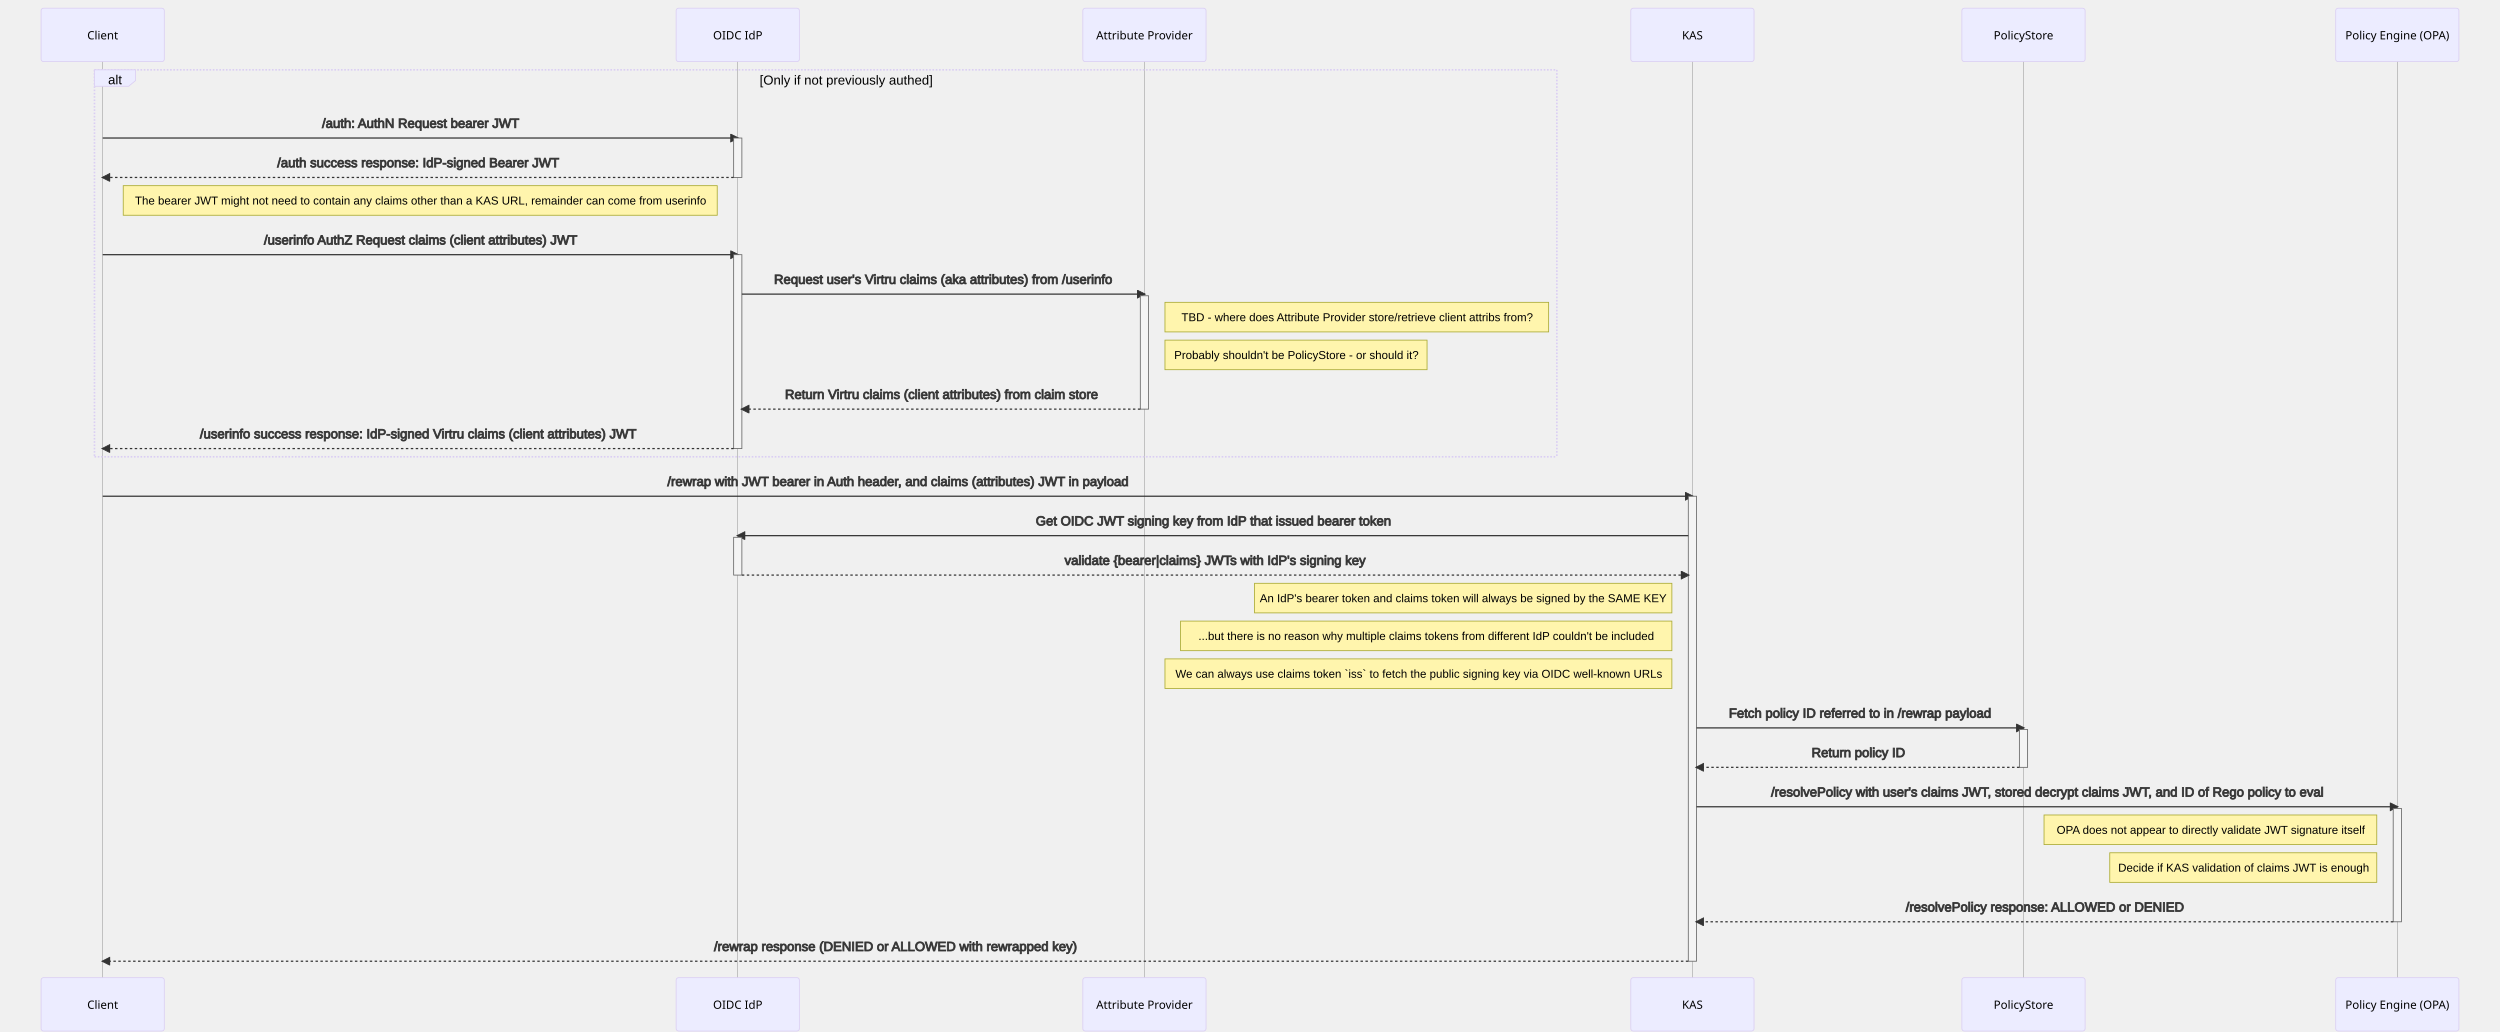
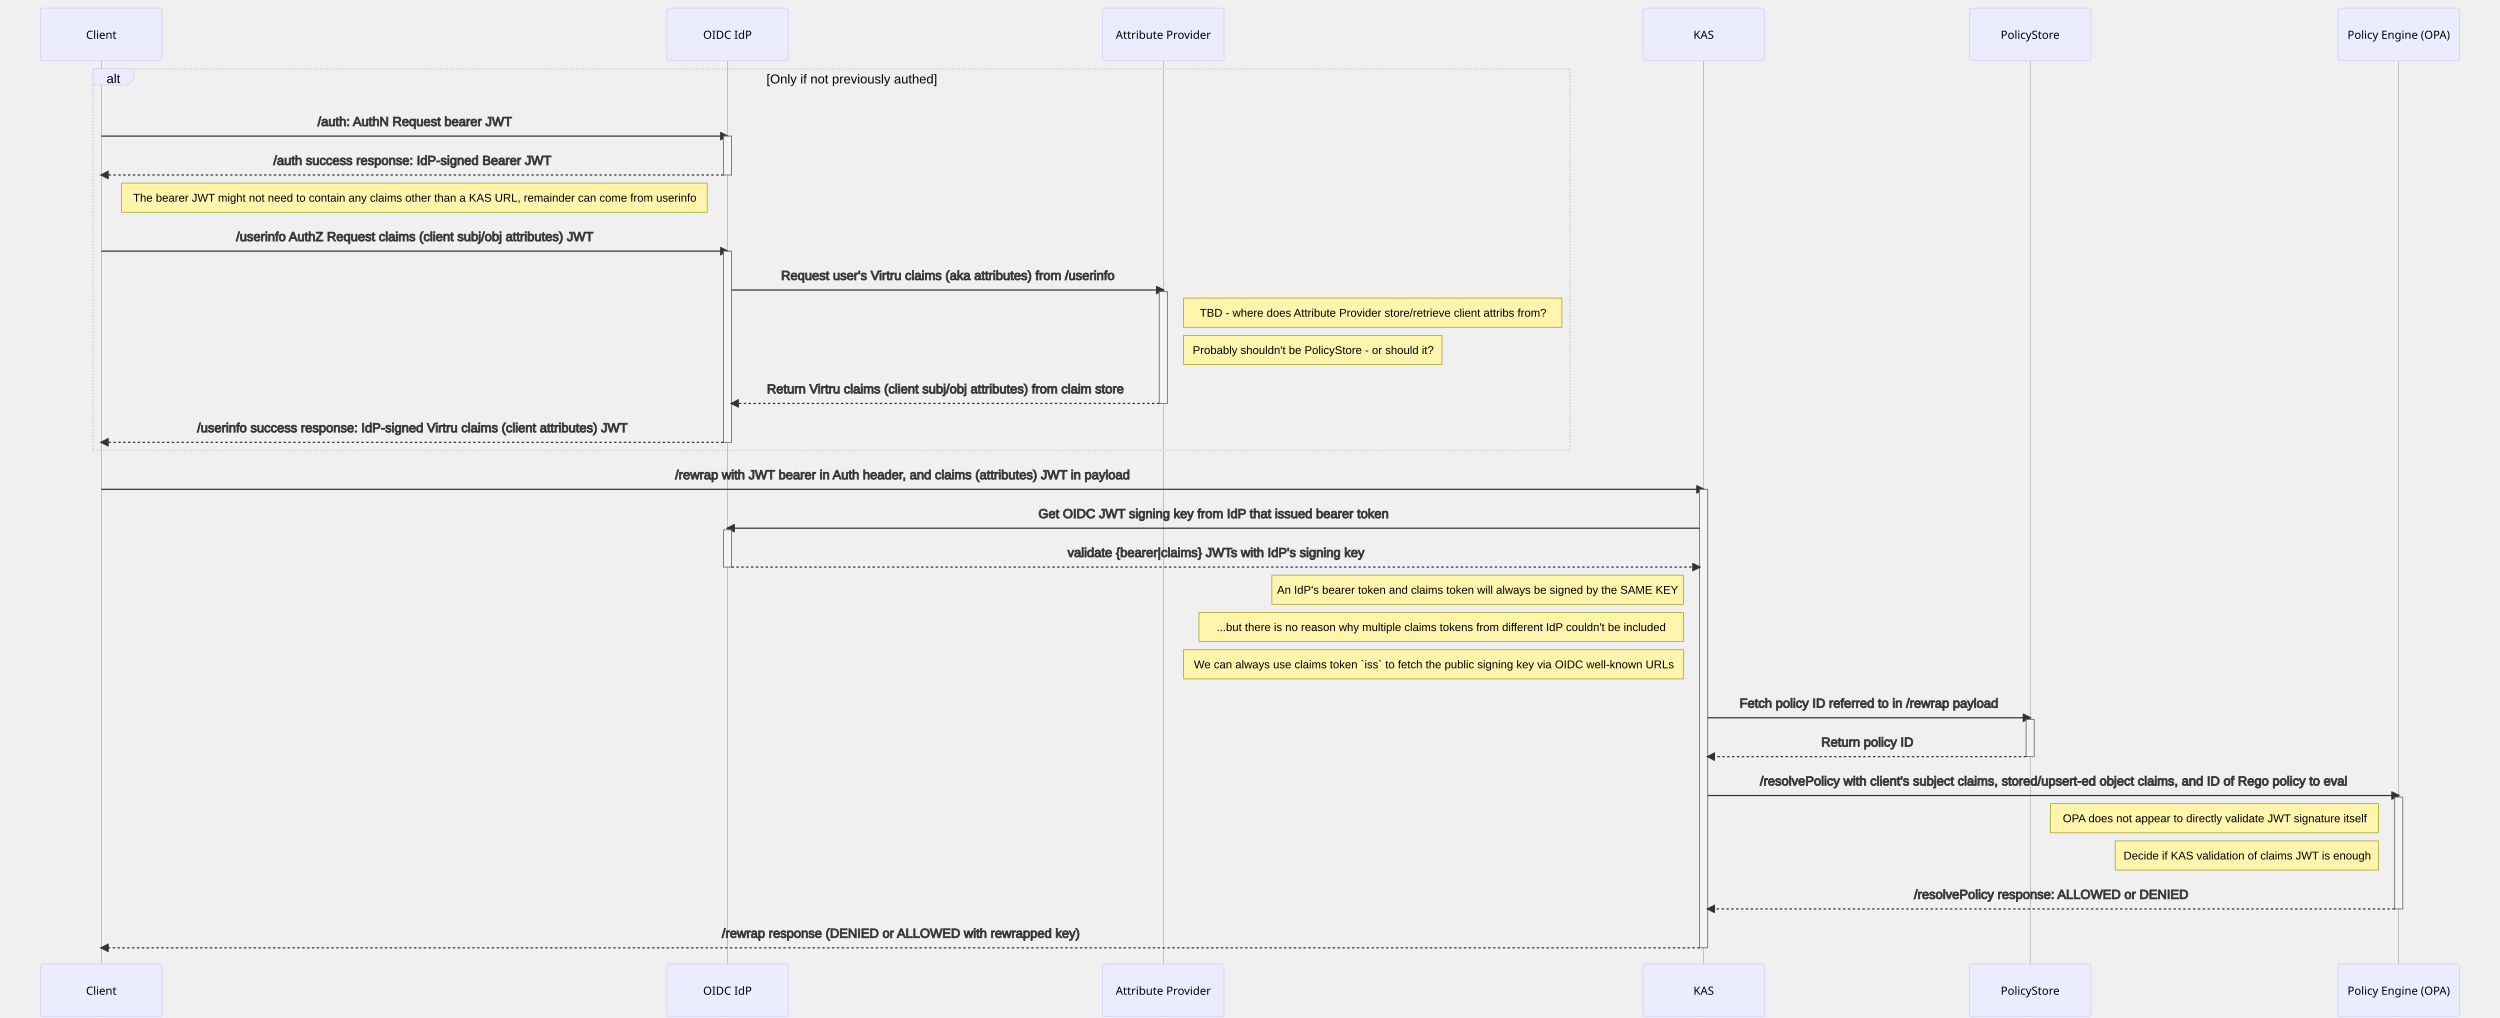
- <svg xmlns="http://www.w3.org/2000/svg" id="mermaid-1624468822208" width="100%" height="1256" style="max-width: 3043px;" viewBox="-50 -10 3043 1256">
-   <style>#mermaid-1624468822208{font-family:"trebuchet ms",verdana,arial,sans-serif;font-size:16px;fill:#333;}#mermaid-1624468822208 .error-icon{fill:#552222;}#mermaid-1624468822208 .error-text{fill:#552222;stroke:#552222;}#mermaid-1624468822208 .edge-thickness-normal{stroke-width:2px;}#mermaid-1624468822208 .edge-thickness-thick{stroke-width:3.5px;}#mermaid-1624468822208 .edge-pattern-solid{stroke-dasharray:0;}#mermaid-1624468822208 .edge-pattern-dashed{stroke-dasharray:3;}#mermaid-1624468822208 .edge-pattern-dotted{stroke-dasharray:2;}#mermaid-1624468822208 .marker{fill:#333333;stroke:#333333;}#mermaid-1624468822208 .marker.cross{stroke:#333333;}#mermaid-1624468822208 svg{font-family:"trebuchet ms",verdana,arial,sans-serif;font-size:16px;}#mermaid-1624468822208 .actor{stroke:hsl(259.626,59.777%,87.902%);fill:#ECECFF;}#mermaid-1624468822208 text.actor &gt; tspan{fill:black;stroke:none;}#mermaid-1624468822208 .actor-line{stroke:grey;}#mermaid-1624468822208 .messageLine0{stroke-width:1.5;stroke-dasharray:none;stroke:#333;}#mermaid-1624468822208 .messageLine1{stroke-width:1.5;stroke-dasharray:2,2;stroke:#333;}#mermaid-1624468822208 #arrowhead path{fill:#333;stroke:#333;}#mermaid-1624468822208 .sequenceNumber{fill:white;}#mermaid-1624468822208 #sequencenumber{fill:#333;}#mermaid-1624468822208 #crosshead path{fill:#333;stroke:#333;}#mermaid-1624468822208 .messageText{fill:#333;stroke:#333;}#mermaid-1624468822208 .labelBox{stroke:hsl(259.626,59.777%,87.902%);fill:#ECECFF;}#mermaid-1624468822208 .labelText,#mermaid-1624468822208 .labelText &gt; tspan{fill:black;stroke:none;}#mermaid-1624468822208 .loopText,#mermaid-1624468822208 .loopText &gt; tspan{fill:black;stroke:none;}#mermaid-1624468822208 .loopLine{stroke-width:2px;stroke-dasharray:2,2;stroke:hsl(259.626,59.777%,87.902%);fill:hsl(259.626,59.777%,87.902%);}#mermaid-1624468822208 .note{stroke:#aaaa33;fill:#fff5ad;}#mermaid-1624468822208 .noteText,#mermaid-1624468822208 .noteText &gt; tspan{fill:black;stroke:none;}#mermaid-1624468822208 .activation0{fill:#f4f4f4;stroke:#666;}#mermaid-1624468822208 .activation1{fill:#f4f4f4;stroke:#666;}#mermaid-1624468822208 .activation2{fill:#f4f4f4;stroke:#666;}#mermaid-1624468822208:root{--mermaid-font-family:"trebuchet ms",verdana,arial,sans-serif;}</style>
+ <svg xmlns="http://www.w3.org/2000/svg" id="mermaid-1624572191922" width="100%" height="1256" style="max-width: 3086px;" viewBox="-50 -10 3086 1256">
+   <style>#mermaid-1624572191922{font-family:"trebuchet ms",verdana,arial,sans-serif;font-size:16px;fill:#333;}#mermaid-1624572191922 .error-icon{fill:#552222;}#mermaid-1624572191922 .error-text{fill:#552222;stroke:#552222;}#mermaid-1624572191922 .edge-thickness-normal{stroke-width:2px;}#mermaid-1624572191922 .edge-thickness-thick{stroke-width:3.5px;}#mermaid-1624572191922 .edge-pattern-solid{stroke-dasharray:0;}#mermaid-1624572191922 .edge-pattern-dashed{stroke-dasharray:3;}#mermaid-1624572191922 .edge-pattern-dotted{stroke-dasharray:2;}#mermaid-1624572191922 .marker{fill:#333333;stroke:#333333;}#mermaid-1624572191922 .marker.cross{stroke:#333333;}#mermaid-1624572191922 svg{font-family:"trebuchet ms",verdana,arial,sans-serif;font-size:16px;}#mermaid-1624572191922 .actor{stroke:hsl(259.626,59.777%,87.902%);fill:#ECECFF;}#mermaid-1624572191922 text.actor &gt; tspan{fill:black;stroke:none;}#mermaid-1624572191922 .actor-line{stroke:grey;}#mermaid-1624572191922 .messageLine0{stroke-width:1.5;stroke-dasharray:none;stroke:#333;}#mermaid-1624572191922 .messageLine1{stroke-width:1.5;stroke-dasharray:2,2;stroke:#333;}#mermaid-1624572191922 #arrowhead path{fill:#333;stroke:#333;}#mermaid-1624572191922 .sequenceNumber{fill:white;}#mermaid-1624572191922 #sequencenumber{fill:#333;}#mermaid-1624572191922 #crosshead path{fill:#333;stroke:#333;}#mermaid-1624572191922 .messageText{fill:#333;stroke:#333;}#mermaid-1624572191922 .labelBox{stroke:hsl(259.626,59.777%,87.902%);fill:#ECECFF;}#mermaid-1624572191922 .labelText,#mermaid-1624572191922 .labelText &gt; tspan{fill:black;stroke:none;}#mermaid-1624572191922 .loopText,#mermaid-1624572191922 .loopText &gt; tspan{fill:black;stroke:none;}#mermaid-1624572191922 .loopLine{stroke-width:2px;stroke-dasharray:2,2;stroke:hsl(259.626,59.777%,87.902%);fill:hsl(259.626,59.777%,87.902%);}#mermaid-1624572191922 .note{stroke:#aaaa33;fill:#fff5ad;}#mermaid-1624572191922 .noteText,#mermaid-1624572191922 .noteText &gt; tspan{fill:black;stroke:none;}#mermaid-1624572191922 .activation0{fill:#f4f4f4;stroke:#666;}#mermaid-1624572191922 .activation1{fill:#f4f4f4;stroke:#666;}#mermaid-1624572191922 .activation2{fill:#f4f4f4;stroke:#666;}#mermaid-1624572191922:root{--mermaid-font-family:"trebuchet ms",verdana,arial,sans-serif;}</style>
  <g />
  <g>
    <line id="actor0" x1="75" y1="5" x2="75" y2="1245" class="actor-line" stroke-width="0.5px" stroke="#999" />
    <rect x="0" y="0" fill="#eaeaea" stroke="#666" width="150" height="65" rx="3" ry="3" class="actor" />
    <text x="75" y="32.5" dominant-baseline="central" alignment-baseline="central" class="actor" style="text-anchor: middle; font-size: 14px; font-weight: 400; font-family: Open-Sans, sans-serif;">
      <tspan x="75" dy="0">Client</tspan>
    </text>
  </g>
  <g>
    <line id="actor1" x1="848" y1="5" x2="848" y2="1245" class="actor-line" stroke-width="0.5px" stroke="#999" />
    <rect x="773" y="0" fill="#eaeaea" stroke="#666" width="150" height="65" rx="3" ry="3" class="actor" />
    <text x="848" y="32.5" dominant-baseline="central" alignment-baseline="central" class="actor" style="text-anchor: middle; font-size: 14px; font-weight: 400; font-family: Open-Sans, sans-serif;">
      <tspan x="848" dy="0">OIDC IdP</tspan>
    </text>
  </g>
  <g>
-     <line id="actor2" x1="1343" y1="5" x2="1343" y2="1245" class="actor-line" stroke-width="0.5px" stroke="#999" />
-     <rect x="1268" y="0" fill="#eaeaea" stroke="#666" width="150" height="65" rx="3" ry="3" class="actor" />
-     <text x="1343" y="32.5" dominant-baseline="central" alignment-baseline="central" class="actor" style="text-anchor: middle; font-size: 14px; font-weight: 400; font-family: Open-Sans, sans-serif;">
-       <tspan x="1343" dy="0">Attribute Provider</tspan>
-     </text>
-   </g>
-   <g>
-     <line id="actor3" x1="2010" y1="5" x2="2010" y2="1245" class="actor-line" stroke-width="0.5px" stroke="#999" />
-     <rect x="1935" y="0" fill="#eaeaea" stroke="#666" width="150" height="65" rx="3" ry="3" class="actor" />
-     <text x="2010" y="32.5" dominant-baseline="central" alignment-baseline="central" class="actor" style="text-anchor: middle; font-size: 14px; font-weight: 400; font-family: Open-Sans, sans-serif;">
-       <tspan x="2010" dy="0">KAS</tspan>
-     </text>
-   </g>
-   <g>
-     <line id="actor4" x1="2413" y1="5" x2="2413" y2="1245" class="actor-line" stroke-width="0.5px" stroke="#999" />
-     <rect x="2338" y="0" fill="#eaeaea" stroke="#666" width="150" height="65" rx="3" ry="3" class="actor" />
-     <text x="2413" y="32.5" dominant-baseline="central" alignment-baseline="central" class="actor" style="text-anchor: middle; font-size: 14px; font-weight: 400; font-family: Open-Sans, sans-serif;">
-       <tspan x="2413" dy="0">PolicyStore</tspan>
-     </text>
-   </g>
-   <g>
-     <line id="actor5" x1="2868" y1="5" x2="2868" y2="1245" class="actor-line" stroke-width="0.5px" stroke="#999" />
-     <rect x="2793" y="0" fill="#eaeaea" stroke="#666" width="150" height="65" rx="3" ry="3" class="actor" />
-     <text x="2868" y="32.5" dominant-baseline="central" alignment-baseline="central" class="actor" style="text-anchor: middle; font-size: 14px; font-weight: 400; font-family: Open-Sans, sans-serif;">
-       <tspan x="2868" dy="0">Policy Engine (OPA)</tspan>
+     <line id="actor2" x1="1386" y1="5" x2="1386" y2="1245" class="actor-line" stroke-width="0.5px" stroke="#999" />
+     <rect x="1311" y="0" fill="#eaeaea" stroke="#666" width="150" height="65" rx="3" ry="3" class="actor" />
+     <text x="1386" y="32.5" dominant-baseline="central" alignment-baseline="central" class="actor" style="text-anchor: middle; font-size: 14px; font-weight: 400; font-family: Open-Sans, sans-serif;">
+       <tspan x="1386" dy="0">Attribute Provider</tspan>
+     </text>
+   </g>
+   <g>
+     <line id="actor3" x1="2053" y1="5" x2="2053" y2="1245" class="actor-line" stroke-width="0.5px" stroke="#999" />
+     <rect x="1978" y="0" fill="#eaeaea" stroke="#666" width="150" height="65" rx="3" ry="3" class="actor" />
+     <text x="2053" y="32.5" dominant-baseline="central" alignment-baseline="central" class="actor" style="text-anchor: middle; font-size: 14px; font-weight: 400; font-family: Open-Sans, sans-serif;">
+       <tspan x="2053" dy="0">KAS</tspan>
+     </text>
+   </g>
+   <g>
+     <line id="actor4" x1="2456" y1="5" x2="2456" y2="1245" class="actor-line" stroke-width="0.5px" stroke="#999" />
+     <rect x="2381" y="0" fill="#eaeaea" stroke="#666" width="150" height="65" rx="3" ry="3" class="actor" />
+     <text x="2456" y="32.5" dominant-baseline="central" alignment-baseline="central" class="actor" style="text-anchor: middle; font-size: 14px; font-weight: 400; font-family: Open-Sans, sans-serif;">
+       <tspan x="2456" dy="0">PolicyStore</tspan>
+     </text>
+   </g>
+   <g>
+     <line id="actor5" x1="2911" y1="5" x2="2911" y2="1245" class="actor-line" stroke-width="0.5px" stroke="#999" />
+     <rect x="2836" y="0" fill="#eaeaea" stroke="#666" width="150" height="65" rx="3" ry="3" class="actor" />
+     <text x="2911" y="32.5" dominant-baseline="central" alignment-baseline="central" class="actor" style="text-anchor: middle; font-size: 14px; font-weight: 400; font-family: Open-Sans, sans-serif;">
+       <tspan x="2911" dy="0">Policy Engine (OPA)</tspan>
    </text>
  </g>
  <defs>
    <marker id="arrowhead" refX="9" refY="5" markerUnits="userSpaceOnUse" markerWidth="12" markerHeight="12" orient="auto">
      <path d="M 0 0 L 10 5 L 0 10 z" />
    </marker>
  </defs>
  <defs>
    <marker id="crosshead" markerWidth="15" markerHeight="8" orient="auto" refX="16" refY="4">
      <path fill="black" stroke="#000000" stroke-width="1px" d="M 9,2 V 6 L16,4 Z" style="stroke-dasharray: 0, 0;" />
      <path fill="none" stroke="#000000" stroke-width="1px" d="M 0,1 L 6,7 M 6,1 L 0,7" style="stroke-dasharray: 0, 0;" />
    </marker>
  </defs>
  <defs>
    <marker id="filled-head" refX="18" refY="7" markerWidth="20" markerHeight="28" orient="auto">
      <path d="M 18,7 L9,13 L14,7 L9,1 Z" />
    </marker>
  </defs>
  <defs>
    <marker id="sequencenumber" refX="15" refY="15" markerWidth="60" markerHeight="40" orient="auto">
      <circle cx="15" cy="15" r="6" />
    </marker>
  </defs>
  <text x="462" y="125" text-anchor="middle" dominant-baseline="middle" alignment-baseline="middle" class="messageText" dy="1em" style="font-family: &quot;trebuchet ms&quot;, verdana, arial, sans-serif; font-size: 16px; font-weight: 400;">/auth: AuthN Request bearer JWT</text>
  <line x1="75" y1="158" x2="848" y2="158" class="messageLine0" stroke-width="2" stroke="none" marker-end="url(#arrowhead)" style="fill: none;" />
  <g>
    <rect x="843" y="158" fill="#EDF2AE" stroke="#666" width="10" height="48" rx="0" ry="0" class="activation0" />
  </g>
  <text x="459" y="173" text-anchor="middle" dominant-baseline="middle" alignment-baseline="middle" class="messageText" dy="1em" style="font-family: &quot;trebuchet ms&quot;, verdana, arial, sans-serif; font-size: 16px; font-weight: 400;">/auth success response: IdP-signed Bearer JWT</text>
  <line x1="843" y1="206" x2="75" y2="206" class="messageLine1" stroke-width="2" stroke="none" marker-end="url(#arrowhead)" style="stroke-dasharray: 3, 3; fill: none;" />
  <g>
    <rect x="100" y="216" fill="#EDF2AE" stroke="#666" width="723" height="36" rx="0" ry="0" class="note" />
    <text x="462" y="221" text-anchor="middle" dominant-baseline="middle" alignment-baseline="middle" class="noteText" dy="1em" style="font-family: &quot;trebuchet ms&quot;, verdana, arial, sans-serif; font-size: 14px; font-weight: 400;">
      <tspan x="462">The bearer JWT might not need to contain any claims other than a KAS URL, remainder can come from userinfo</tspan>
    </text>
  </g>
-   <text x="462" y="267" text-anchor="middle" dominant-baseline="middle" alignment-baseline="middle" class="messageText" dy="1em" style="font-family: &quot;trebuchet ms&quot;, verdana, arial, sans-serif; font-size: 16px; font-weight: 400;">/userinfo AuthZ Request claims (client attributes) JWT</text>
+   <text x="462" y="267" text-anchor="middle" dominant-baseline="middle" alignment-baseline="middle" class="messageText" dy="1em" style="font-family: &quot;trebuchet ms&quot;, verdana, arial, sans-serif; font-size: 16px; font-weight: 400;">/userinfo AuthZ Request claims (client subj/obj attributes) JWT</text>
  <line x1="75" y1="300" x2="848" y2="300" class="messageLine0" stroke-width="2" stroke="none" marker-end="url(#arrowhead)" style="fill: none;" />
  <g>
    <rect x="843" y="300" fill="#EDF2AE" stroke="#666" width="10" height="236" rx="0" ry="0" class="activation0" />
  </g>
-   <text x="1098" y="315" text-anchor="middle" dominant-baseline="middle" alignment-baseline="middle" class="messageText" dy="1em" style="font-family: &quot;trebuchet ms&quot;, verdana, arial, sans-serif; font-size: 16px; font-weight: 400;">Request user's Virtru claims (aka attributes) from /userinfo</text>
-   <line x1="853" y1="348" x2="1343" y2="348" class="messageLine0" stroke-width="2" stroke="none" marker-end="url(#arrowhead)" style="fill: none;" />
-   <g>
-     <rect x="1338" y="350" fill="#EDF2AE" stroke="#666" width="10" height="138" rx="0" ry="0" class="activation0" />
-   </g>
-   <g>
-     <rect x="1368" y="358" fill="#EDF2AE" stroke="#666" width="467" height="36" rx="0" ry="0" class="note" />
-     <text x="1602" y="363" text-anchor="middle" dominant-baseline="middle" alignment-baseline="middle" class="noteText" dy="1em" style="font-family: &quot;trebuchet ms&quot;, verdana, arial, sans-serif; font-size: 14px; font-weight: 400;">
-       <tspan x="1602">TBD - where does Attribute Provider store/retrieve client attribs from?</tspan>
-     </text>
-   </g>
-   <g>
-     <rect x="1368" y="404" fill="#EDF2AE" stroke="#666" width="319" height="36" rx="0" ry="0" class="note" />
-     <text x="1528" y="409" text-anchor="middle" dominant-baseline="middle" alignment-baseline="middle" class="noteText" dy="1em" style="font-family: &quot;trebuchet ms&quot;, verdana, arial, sans-serif; font-size: 14px; font-weight: 400;">
-       <tspan x="1528">Probably shouldn't be PolicyStore - or should it?</tspan>
-     </text>
-   </g>
-   <text x="1096" y="455" text-anchor="middle" dominant-baseline="middle" alignment-baseline="middle" class="messageText" dy="1em" style="font-family: &quot;trebuchet ms&quot;, verdana, arial, sans-serif; font-size: 16px; font-weight: 400;">Return Virtru claims (client attributes) from claim store</text>
-   <line x1="1338" y1="488" x2="853" y2="488" class="messageLine1" stroke-width="2" stroke="none" marker-end="url(#arrowhead)" style="stroke-dasharray: 3, 3; fill: none;" />
+   <text x="1120" y="315" text-anchor="middle" dominant-baseline="middle" alignment-baseline="middle" class="messageText" dy="1em" style="font-family: &quot;trebuchet ms&quot;, verdana, arial, sans-serif; font-size: 16px; font-weight: 400;">Request user's Virtru claims (aka attributes) from /userinfo</text>
+   <line x1="853" y1="348" x2="1386" y2="348" class="messageLine0" stroke-width="2" stroke="none" marker-end="url(#arrowhead)" style="fill: none;" />
+   <g>
+     <rect x="1381" y="350" fill="#EDF2AE" stroke="#666" width="10" height="138" rx="0" ry="0" class="activation0" />
+   </g>
+   <g>
+     <rect x="1411" y="358" fill="#EDF2AE" stroke="#666" width="467" height="36" rx="0" ry="0" class="note" />
+     <text x="1645" y="363" text-anchor="middle" dominant-baseline="middle" alignment-baseline="middle" class="noteText" dy="1em" style="font-family: &quot;trebuchet ms&quot;, verdana, arial, sans-serif; font-size: 14px; font-weight: 400;">
+       <tspan x="1645">TBD - where does Attribute Provider store/retrieve client attribs from?</tspan>
+     </text>
+   </g>
+   <g>
+     <rect x="1411" y="404" fill="#EDF2AE" stroke="#666" width="319" height="36" rx="0" ry="0" class="note" />
+     <text x="1571" y="409" text-anchor="middle" dominant-baseline="middle" alignment-baseline="middle" class="noteText" dy="1em" style="font-family: &quot;trebuchet ms&quot;, verdana, arial, sans-serif; font-size: 14px; font-weight: 400;">
+       <tspan x="1571">Probably shouldn't be PolicyStore - or should it?</tspan>
+     </text>
+   </g>
+   <text x="1117" y="455" text-anchor="middle" dominant-baseline="middle" alignment-baseline="middle" class="messageText" dy="1em" style="font-family: &quot;trebuchet ms&quot;, verdana, arial, sans-serif; font-size: 16px; font-weight: 400;">Return Virtru claims (client subj/obj attributes) from claim store</text>
+   <line x1="1381" y1="488" x2="853" y2="488" class="messageLine1" stroke-width="2" stroke="none" marker-end="url(#arrowhead)" style="stroke-dasharray: 3, 3; fill: none;" />
  <text x="459" y="503" text-anchor="middle" dominant-baseline="middle" alignment-baseline="middle" class="messageText" dy="1em" style="font-family: &quot;trebuchet ms&quot;, verdana, arial, sans-serif; font-size: 16px; font-weight: 400;">/userinfo success response: IdP-signed Virtru claims (client attributes) JWT</text>
  <line x1="843" y1="536" x2="75" y2="536" class="messageLine1" stroke-width="2" stroke="none" marker-end="url(#arrowhead)" style="stroke-dasharray: 3, 3; fill: none;" />
  <g>
-     <line x1="65" y1="75" x2="1845" y2="75" class="loopLine" />
-     <line x1="1845" y1="75" x2="1845" y2="546" class="loopLine" />
-     <line x1="65" y1="546" x2="1845" y2="546" class="loopLine" />
+     <line x1="65" y1="75" x2="1888" y2="75" class="loopLine" />
+     <line x1="1888" y1="75" x2="1888" y2="546" class="loopLine" />
+     <line x1="65" y1="546" x2="1888" y2="546" class="loopLine" />
    <line x1="65" y1="75" x2="65" y2="546" class="loopLine" />
    <polygon points="65,75 115,75 115,88 106.6,95 65,95" class="labelBox" />
    <text x="90" y="88" text-anchor="middle" dominant-baseline="middle" alignment-baseline="middle" class="labelText" style="font-family: &quot;trebuchet ms&quot;, verdana, arial, sans-serif; font-size: 16px; font-weight: 400;">alt</text>
-     <text x="980" y="93" text-anchor="middle" class="loopText" style="font-family: &quot;trebuchet ms&quot;, verdana, arial, sans-serif; font-size: 16px; font-weight: 400;">
-       <tspan x="980">[Only if not previously authed]</tspan>
-     </text>
-   </g>
-   <text x="1043" y="561" text-anchor="middle" dominant-baseline="middle" alignment-baseline="middle" class="messageText" dy="1em" style="font-family: &quot;trebuchet ms&quot;, verdana, arial, sans-serif; font-size: 16px; font-weight: 400;">/rewrap with JWT bearer in Auth header, and claims (attributes) JWT in payload</text>
-   <line x1="75" y1="594" x2="2010" y2="594" class="messageLine0" stroke-width="2" stroke="none" marker-end="url(#arrowhead)" style="fill: none;" />
-   <g>
-     <rect x="2005" y="594" fill="#EDF2AE" stroke="#666" width="10" height="566" rx="0" ry="0" class="activation0" />
-   </g>
-   <text x="1427" y="609" text-anchor="middle" dominant-baseline="middle" alignment-baseline="middle" class="messageText" dy="1em" style="font-family: &quot;trebuchet ms&quot;, verdana, arial, sans-serif; font-size: 16px; font-weight: 400;">Get OIDC JWT signing key from IdP that issued bearer token</text>
-   <line x1="2005" y1="642" x2="848" y2="642" class="messageLine0" stroke-width="2" stroke="none" marker-end="url(#arrowhead)" style="fill: none;" />
+     <text x="1001.5" y="93" text-anchor="middle" class="loopText" style="font-family: &quot;trebuchet ms&quot;, verdana, arial, sans-serif; font-size: 16px; font-weight: 400;">
+       <tspan x="1001.5">[Only if not previously authed]</tspan>
+     </text>
+   </g>
+   <text x="1064" y="561" text-anchor="middle" dominant-baseline="middle" alignment-baseline="middle" class="messageText" dy="1em" style="font-family: &quot;trebuchet ms&quot;, verdana, arial, sans-serif; font-size: 16px; font-weight: 400;">/rewrap with JWT bearer in Auth header, and claims (attributes) JWT in payload</text>
+   <line x1="75" y1="594" x2="2053" y2="594" class="messageLine0" stroke-width="2" stroke="none" marker-end="url(#arrowhead)" style="fill: none;" />
+   <g>
+     <rect x="2048" y="594" fill="#EDF2AE" stroke="#666" width="10" height="566" rx="0" ry="0" class="activation0" />
+   </g>
+   <text x="1448" y="609" text-anchor="middle" dominant-baseline="middle" alignment-baseline="middle" class="messageText" dy="1em" style="font-family: &quot;trebuchet ms&quot;, verdana, arial, sans-serif; font-size: 16px; font-weight: 400;">Get OIDC JWT signing key from IdP that issued bearer token</text>
+   <line x1="2048" y1="642" x2="848" y2="642" class="messageLine0" stroke-width="2" stroke="none" marker-end="url(#arrowhead)" style="fill: none;" />
  <g>
    <rect x="843" y="644" fill="#EDF2AE" stroke="#666" width="10" height="46" rx="0" ry="0" class="activation0" />
  </g>
-   <text x="1429" y="657" text-anchor="middle" dominant-baseline="middle" alignment-baseline="middle" class="messageText" dy="1em" style="font-family: &quot;trebuchet ms&quot;, verdana, arial, sans-serif; font-size: 16px; font-weight: 400;">validate {bearer|claims} JWTs with IdP's signing key</text>
-   <line x1="853" y1="690" x2="2005" y2="690" class="messageLine1" stroke-width="2" stroke="none" marker-end="url(#arrowhead)" style="stroke-dasharray: 3, 3; fill: none;" />
-   <g>
-     <rect x="1477" y="700" fill="#EDF2AE" stroke="#666" width="508" height="36" rx="0" ry="0" class="note" />
-     <text x="1731" y="705" text-anchor="middle" dominant-baseline="middle" alignment-baseline="middle" class="noteText" dy="1em" style="font-family: &quot;trebuchet ms&quot;, verdana, arial, sans-serif; font-size: 14px; font-weight: 400;">
-       <tspan x="1731">An IdP's bearer token and claims token will always be signed by the SAME KEY</tspan>
-     </text>
-   </g>
-   <g>
-     <rect x="1387" y="746" fill="#EDF2AE" stroke="#666" width="598" height="36" rx="0" ry="0" class="note" />
-     <text x="1686" y="751" text-anchor="middle" dominant-baseline="middle" alignment-baseline="middle" class="noteText" dy="1em" style="font-family: &quot;trebuchet ms&quot;, verdana, arial, sans-serif; font-size: 14px; font-weight: 400;">
-       <tspan x="1686">...but there is no reason why multiple claims tokens from different IdP couldn't be included</tspan>
-     </text>
-   </g>
-   <g>
-     <rect x="1368" y="792" fill="#EDF2AE" stroke="#666" width="617" height="36" rx="0" ry="0" class="note" />
-     <text x="1677" y="797" text-anchor="middle" dominant-baseline="middle" alignment-baseline="middle" class="noteText" dy="1em" style="font-family: &quot;trebuchet ms&quot;, verdana, arial, sans-serif; font-size: 14px; font-weight: 400;">
-       <tspan x="1677">We can always use claims token `iss` to fetch the public signing key via OIDC well-known URLs</tspan>
-     </text>
-   </g>
-   <text x="2214" y="843" text-anchor="middle" dominant-baseline="middle" alignment-baseline="middle" class="messageText" dy="1em" style="font-family: &quot;trebuchet ms&quot;, verdana, arial, sans-serif; font-size: 16px; font-weight: 400;">Fetch policy ID referred to in /rewrap payload</text>
-   <line x1="2015" y1="876" x2="2413" y2="876" class="messageLine0" stroke-width="2" stroke="none" marker-end="url(#arrowhead)" style="fill: none;" />
-   <g>
-     <rect x="2408" y="878" fill="#EDF2AE" stroke="#666" width="10" height="46" rx="0" ry="0" class="activation0" />
-   </g>
-   <text x="2212" y="891" text-anchor="middle" dominant-baseline="middle" alignment-baseline="middle" class="messageText" dy="1em" style="font-family: &quot;trebuchet ms&quot;, verdana, arial, sans-serif; font-size: 16px; font-weight: 400;">Return policy ID</text>
-   <line x1="2408" y1="924" x2="2015" y2="924" class="messageLine1" stroke-width="2" stroke="none" marker-end="url(#arrowhead)" style="stroke-dasharray: 3, 3; fill: none;" />
-   <text x="2442" y="939" text-anchor="middle" dominant-baseline="middle" alignment-baseline="middle" class="messageText" dy="1em" style="font-family: &quot;trebuchet ms&quot;, verdana, arial, sans-serif; font-size: 16px; font-weight: 400;">/resolvePolicy with user's claims JWT, stored decrypt claims JWT, and ID of Rego policy to eval</text>
-   <line x1="2015" y1="972" x2="2868" y2="972" class="messageLine0" stroke-width="2" stroke="none" marker-end="url(#arrowhead)" style="fill: none;" />
-   <g>
-     <rect x="2863" y="974" fill="#EDF2AE" stroke="#666" width="10" height="138" rx="0" ry="0" class="activation0" />
-   </g>
-   <g>
-     <rect x="2438" y="982" fill="#EDF2AE" stroke="#666" width="405" height="36" rx="0" ry="0" class="note" />
-     <text x="2641" y="987" text-anchor="middle" dominant-baseline="middle" alignment-baseline="middle" class="noteText" dy="1em" style="font-family: &quot;trebuchet ms&quot;, verdana, arial, sans-serif; font-size: 14px; font-weight: 400;">
-       <tspan x="2641">OPA does not appear to directly validate JWT signature itself</tspan>
-     </text>
-   </g>
-   <g>
-     <rect x="2518" y="1028" fill="#EDF2AE" stroke="#666" width="325" height="36" rx="0" ry="0" class="note" />
-     <text x="2681" y="1033" text-anchor="middle" dominant-baseline="middle" alignment-baseline="middle" class="noteText" dy="1em" style="font-family: &quot;trebuchet ms&quot;, verdana, arial, sans-serif; font-size: 14px; font-weight: 400;">
-       <tspan x="2681">Decide if KAS validation of claims JWT is enough</tspan>
-     </text>
-   </g>
-   <text x="2439" y="1079" text-anchor="middle" dominant-baseline="middle" alignment-baseline="middle" class="messageText" dy="1em" style="font-family: &quot;trebuchet ms&quot;, verdana, arial, sans-serif; font-size: 16px; font-weight: 400;">/resolvePolicy response: ALLOWED or DENIED</text>
-   <line x1="2863" y1="1112" x2="2015" y2="1112" class="messageLine1" stroke-width="2" stroke="none" marker-end="url(#arrowhead)" style="stroke-dasharray: 3, 3; fill: none;" />
-   <text x="1040" y="1127" text-anchor="middle" dominant-baseline="middle" alignment-baseline="middle" class="messageText" dy="1em" style="font-family: &quot;trebuchet ms&quot;, verdana, arial, sans-serif; font-size: 16px; font-weight: 400;">/rewrap response (DENIED or ALLOWED with rewrapped key)</text>
-   <line x1="2005" y1="1160" x2="75" y2="1160" class="messageLine1" stroke-width="2" stroke="none" marker-end="url(#arrowhead)" style="stroke-dasharray: 3, 3; fill: none;" />
+   <text x="1451" y="657" text-anchor="middle" dominant-baseline="middle" alignment-baseline="middle" class="messageText" dy="1em" style="font-family: &quot;trebuchet ms&quot;, verdana, arial, sans-serif; font-size: 16px; font-weight: 400;">validate {bearer|claims} JWTs with IdP's signing key</text>
+   <line x1="853" y1="690" x2="2048" y2="690" class="messageLine1" stroke-width="2" stroke="none" marker-end="url(#arrowhead)" style="stroke-dasharray: 3, 3; fill: none;" />
+   <g>
+     <rect x="1520" y="700" fill="#EDF2AE" stroke="#666" width="508" height="36" rx="0" ry="0" class="note" />
+     <text x="1774" y="705" text-anchor="middle" dominant-baseline="middle" alignment-baseline="middle" class="noteText" dy="1em" style="font-family: &quot;trebuchet ms&quot;, verdana, arial, sans-serif; font-size: 14px; font-weight: 400;">
+       <tspan x="1774">An IdP's bearer token and claims token will always be signed by the SAME KEY</tspan>
+     </text>
+   </g>
+   <g>
+     <rect x="1430" y="746" fill="#EDF2AE" stroke="#666" width="598" height="36" rx="0" ry="0" class="note" />
+     <text x="1729" y="751" text-anchor="middle" dominant-baseline="middle" alignment-baseline="middle" class="noteText" dy="1em" style="font-family: &quot;trebuchet ms&quot;, verdana, arial, sans-serif; font-size: 14px; font-weight: 400;">
+       <tspan x="1729">...but there is no reason why multiple claims tokens from different IdP couldn't be included</tspan>
+     </text>
+   </g>
+   <g>
+     <rect x="1411" y="792" fill="#EDF2AE" stroke="#666" width="617" height="36" rx="0" ry="0" class="note" />
+     <text x="1720" y="797" text-anchor="middle" dominant-baseline="middle" alignment-baseline="middle" class="noteText" dy="1em" style="font-family: &quot;trebuchet ms&quot;, verdana, arial, sans-serif; font-size: 14px; font-weight: 400;">
+       <tspan x="1720">We can always use claims token `iss` to fetch the public signing key via OIDC well-known URLs</tspan>
+     </text>
+   </g>
+   <text x="2257" y="843" text-anchor="middle" dominant-baseline="middle" alignment-baseline="middle" class="messageText" dy="1em" style="font-family: &quot;trebuchet ms&quot;, verdana, arial, sans-serif; font-size: 16px; font-weight: 400;">Fetch policy ID referred to in /rewrap payload</text>
+   <line x1="2058" y1="876" x2="2456" y2="876" class="messageLine0" stroke-width="2" stroke="none" marker-end="url(#arrowhead)" style="fill: none;" />
+   <g>
+     <rect x="2451" y="878" fill="#EDF2AE" stroke="#666" width="10" height="46" rx="0" ry="0" class="activation0" />
+   </g>
+   <text x="2255" y="891" text-anchor="middle" dominant-baseline="middle" alignment-baseline="middle" class="messageText" dy="1em" style="font-family: &quot;trebuchet ms&quot;, verdana, arial, sans-serif; font-size: 16px; font-weight: 400;">Return policy ID</text>
+   <line x1="2451" y1="924" x2="2058" y2="924" class="messageLine1" stroke-width="2" stroke="none" marker-end="url(#arrowhead)" style="stroke-dasharray: 3, 3; fill: none;" />
+   <text x="2485" y="939" text-anchor="middle" dominant-baseline="middle" alignment-baseline="middle" class="messageText" dy="1em" style="font-family: &quot;trebuchet ms&quot;, verdana, arial, sans-serif; font-size: 16px; font-weight: 400;">/resolvePolicy with client's subject claims, stored/upsert-ed object claims, and ID of Rego policy to eval</text>
+   <line x1="2058" y1="972" x2="2911" y2="972" class="messageLine0" stroke-width="2" stroke="none" marker-end="url(#arrowhead)" style="fill: none;" />
+   <g>
+     <rect x="2906" y="974" fill="#EDF2AE" stroke="#666" width="10" height="138" rx="0" ry="0" class="activation0" />
+   </g>
+   <g>
+     <rect x="2481" y="982" fill="#EDF2AE" stroke="#666" width="405" height="36" rx="0" ry="0" class="note" />
+     <text x="2684" y="987" text-anchor="middle" dominant-baseline="middle" alignment-baseline="middle" class="noteText" dy="1em" style="font-family: &quot;trebuchet ms&quot;, verdana, arial, sans-serif; font-size: 14px; font-weight: 400;">
+       <tspan x="2684">OPA does not appear to directly validate JWT signature itself</tspan>
+     </text>
+   </g>
+   <g>
+     <rect x="2561" y="1028" fill="#EDF2AE" stroke="#666" width="325" height="36" rx="0" ry="0" class="note" />
+     <text x="2724" y="1033" text-anchor="middle" dominant-baseline="middle" alignment-baseline="middle" class="noteText" dy="1em" style="font-family: &quot;trebuchet ms&quot;, verdana, arial, sans-serif; font-size: 14px; font-weight: 400;">
+       <tspan x="2724">Decide if KAS validation of claims JWT is enough</tspan>
+     </text>
+   </g>
+   <text x="2482" y="1079" text-anchor="middle" dominant-baseline="middle" alignment-baseline="middle" class="messageText" dy="1em" style="font-family: &quot;trebuchet ms&quot;, verdana, arial, sans-serif; font-size: 16px; font-weight: 400;">/resolvePolicy response: ALLOWED or DENIED</text>
+   <line x1="2906" y1="1112" x2="2058" y2="1112" class="messageLine1" stroke-width="2" stroke="none" marker-end="url(#arrowhead)" style="stroke-dasharray: 3, 3; fill: none;" />
+   <text x="1062" y="1127" text-anchor="middle" dominant-baseline="middle" alignment-baseline="middle" class="messageText" dy="1em" style="font-family: &quot;trebuchet ms&quot;, verdana, arial, sans-serif; font-size: 16px; font-weight: 400;">/rewrap response (DENIED or ALLOWED with rewrapped key)</text>
+   <line x1="2048" y1="1160" x2="75" y2="1160" class="messageLine1" stroke-width="2" stroke="none" marker-end="url(#arrowhead)" style="stroke-dasharray: 3, 3; fill: none;" />
  <g>
    <rect x="0" y="1180" fill="#eaeaea" stroke="#666" width="150" height="65" rx="3" ry="3" class="actor" />
    <text x="75" y="1212.5" dominant-baseline="central" alignment-baseline="central" class="actor" style="text-anchor: middle; font-size: 14px; font-weight: 400; font-family: Open-Sans, sans-serif;">
      <tspan x="75" dy="0">Client</tspan>
    </text>
  </g>
  <g>
    <rect x="773" y="1180" fill="#eaeaea" stroke="#666" width="150" height="65" rx="3" ry="3" class="actor" />
    <text x="848" y="1212.5" dominant-baseline="central" alignment-baseline="central" class="actor" style="text-anchor: middle; font-size: 14px; font-weight: 400; font-family: Open-Sans, sans-serif;">
      <tspan x="848" dy="0">OIDC IdP</tspan>
    </text>
  </g>
  <g>
-     <rect x="1268" y="1180" fill="#eaeaea" stroke="#666" width="150" height="65" rx="3" ry="3" class="actor" />
-     <text x="1343" y="1212.5" dominant-baseline="central" alignment-baseline="central" class="actor" style="text-anchor: middle; font-size: 14px; font-weight: 400; font-family: Open-Sans, sans-serif;">
-       <tspan x="1343" dy="0">Attribute Provider</tspan>
-     </text>
-   </g>
-   <g>
-     <rect x="1935" y="1180" fill="#eaeaea" stroke="#666" width="150" height="65" rx="3" ry="3" class="actor" />
-     <text x="2010" y="1212.5" dominant-baseline="central" alignment-baseline="central" class="actor" style="text-anchor: middle; font-size: 14px; font-weight: 400; font-family: Open-Sans, sans-serif;">
-       <tspan x="2010" dy="0">KAS</tspan>
-     </text>
-   </g>
-   <g>
-     <rect x="2338" y="1180" fill="#eaeaea" stroke="#666" width="150" height="65" rx="3" ry="3" class="actor" />
-     <text x="2413" y="1212.5" dominant-baseline="central" alignment-baseline="central" class="actor" style="text-anchor: middle; font-size: 14px; font-weight: 400; font-family: Open-Sans, sans-serif;">
-       <tspan x="2413" dy="0">PolicyStore</tspan>
-     </text>
-   </g>
-   <g>
-     <rect x="2793" y="1180" fill="#eaeaea" stroke="#666" width="150" height="65" rx="3" ry="3" class="actor" />
-     <text x="2868" y="1212.5" dominant-baseline="central" alignment-baseline="central" class="actor" style="text-anchor: middle; font-size: 14px; font-weight: 400; font-family: Open-Sans, sans-serif;">
-       <tspan x="2868" dy="0">Policy Engine (OPA)</tspan>
+     <rect x="1311" y="1180" fill="#eaeaea" stroke="#666" width="150" height="65" rx="3" ry="3" class="actor" />
+     <text x="1386" y="1212.5" dominant-baseline="central" alignment-baseline="central" class="actor" style="text-anchor: middle; font-size: 14px; font-weight: 400; font-family: Open-Sans, sans-serif;">
+       <tspan x="1386" dy="0">Attribute Provider</tspan>
+     </text>
+   </g>
+   <g>
+     <rect x="1978" y="1180" fill="#eaeaea" stroke="#666" width="150" height="65" rx="3" ry="3" class="actor" />
+     <text x="2053" y="1212.5" dominant-baseline="central" alignment-baseline="central" class="actor" style="text-anchor: middle; font-size: 14px; font-weight: 400; font-family: Open-Sans, sans-serif;">
+       <tspan x="2053" dy="0">KAS</tspan>
+     </text>
+   </g>
+   <g>
+     <rect x="2381" y="1180" fill="#eaeaea" stroke="#666" width="150" height="65" rx="3" ry="3" class="actor" />
+     <text x="2456" y="1212.5" dominant-baseline="central" alignment-baseline="central" class="actor" style="text-anchor: middle; font-size: 14px; font-weight: 400; font-family: Open-Sans, sans-serif;">
+       <tspan x="2456" dy="0">PolicyStore</tspan>
+     </text>
+   </g>
+   <g>
+     <rect x="2836" y="1180" fill="#eaeaea" stroke="#666" width="150" height="65" rx="3" ry="3" class="actor" />
+     <text x="2911" y="1212.5" dominant-baseline="central" alignment-baseline="central" class="actor" style="text-anchor: middle; font-size: 14px; font-weight: 400; font-family: Open-Sans, sans-serif;">
+       <tspan x="2911" dy="0">Policy Engine (OPA)</tspan>
    </text>
  </g>
</svg>
